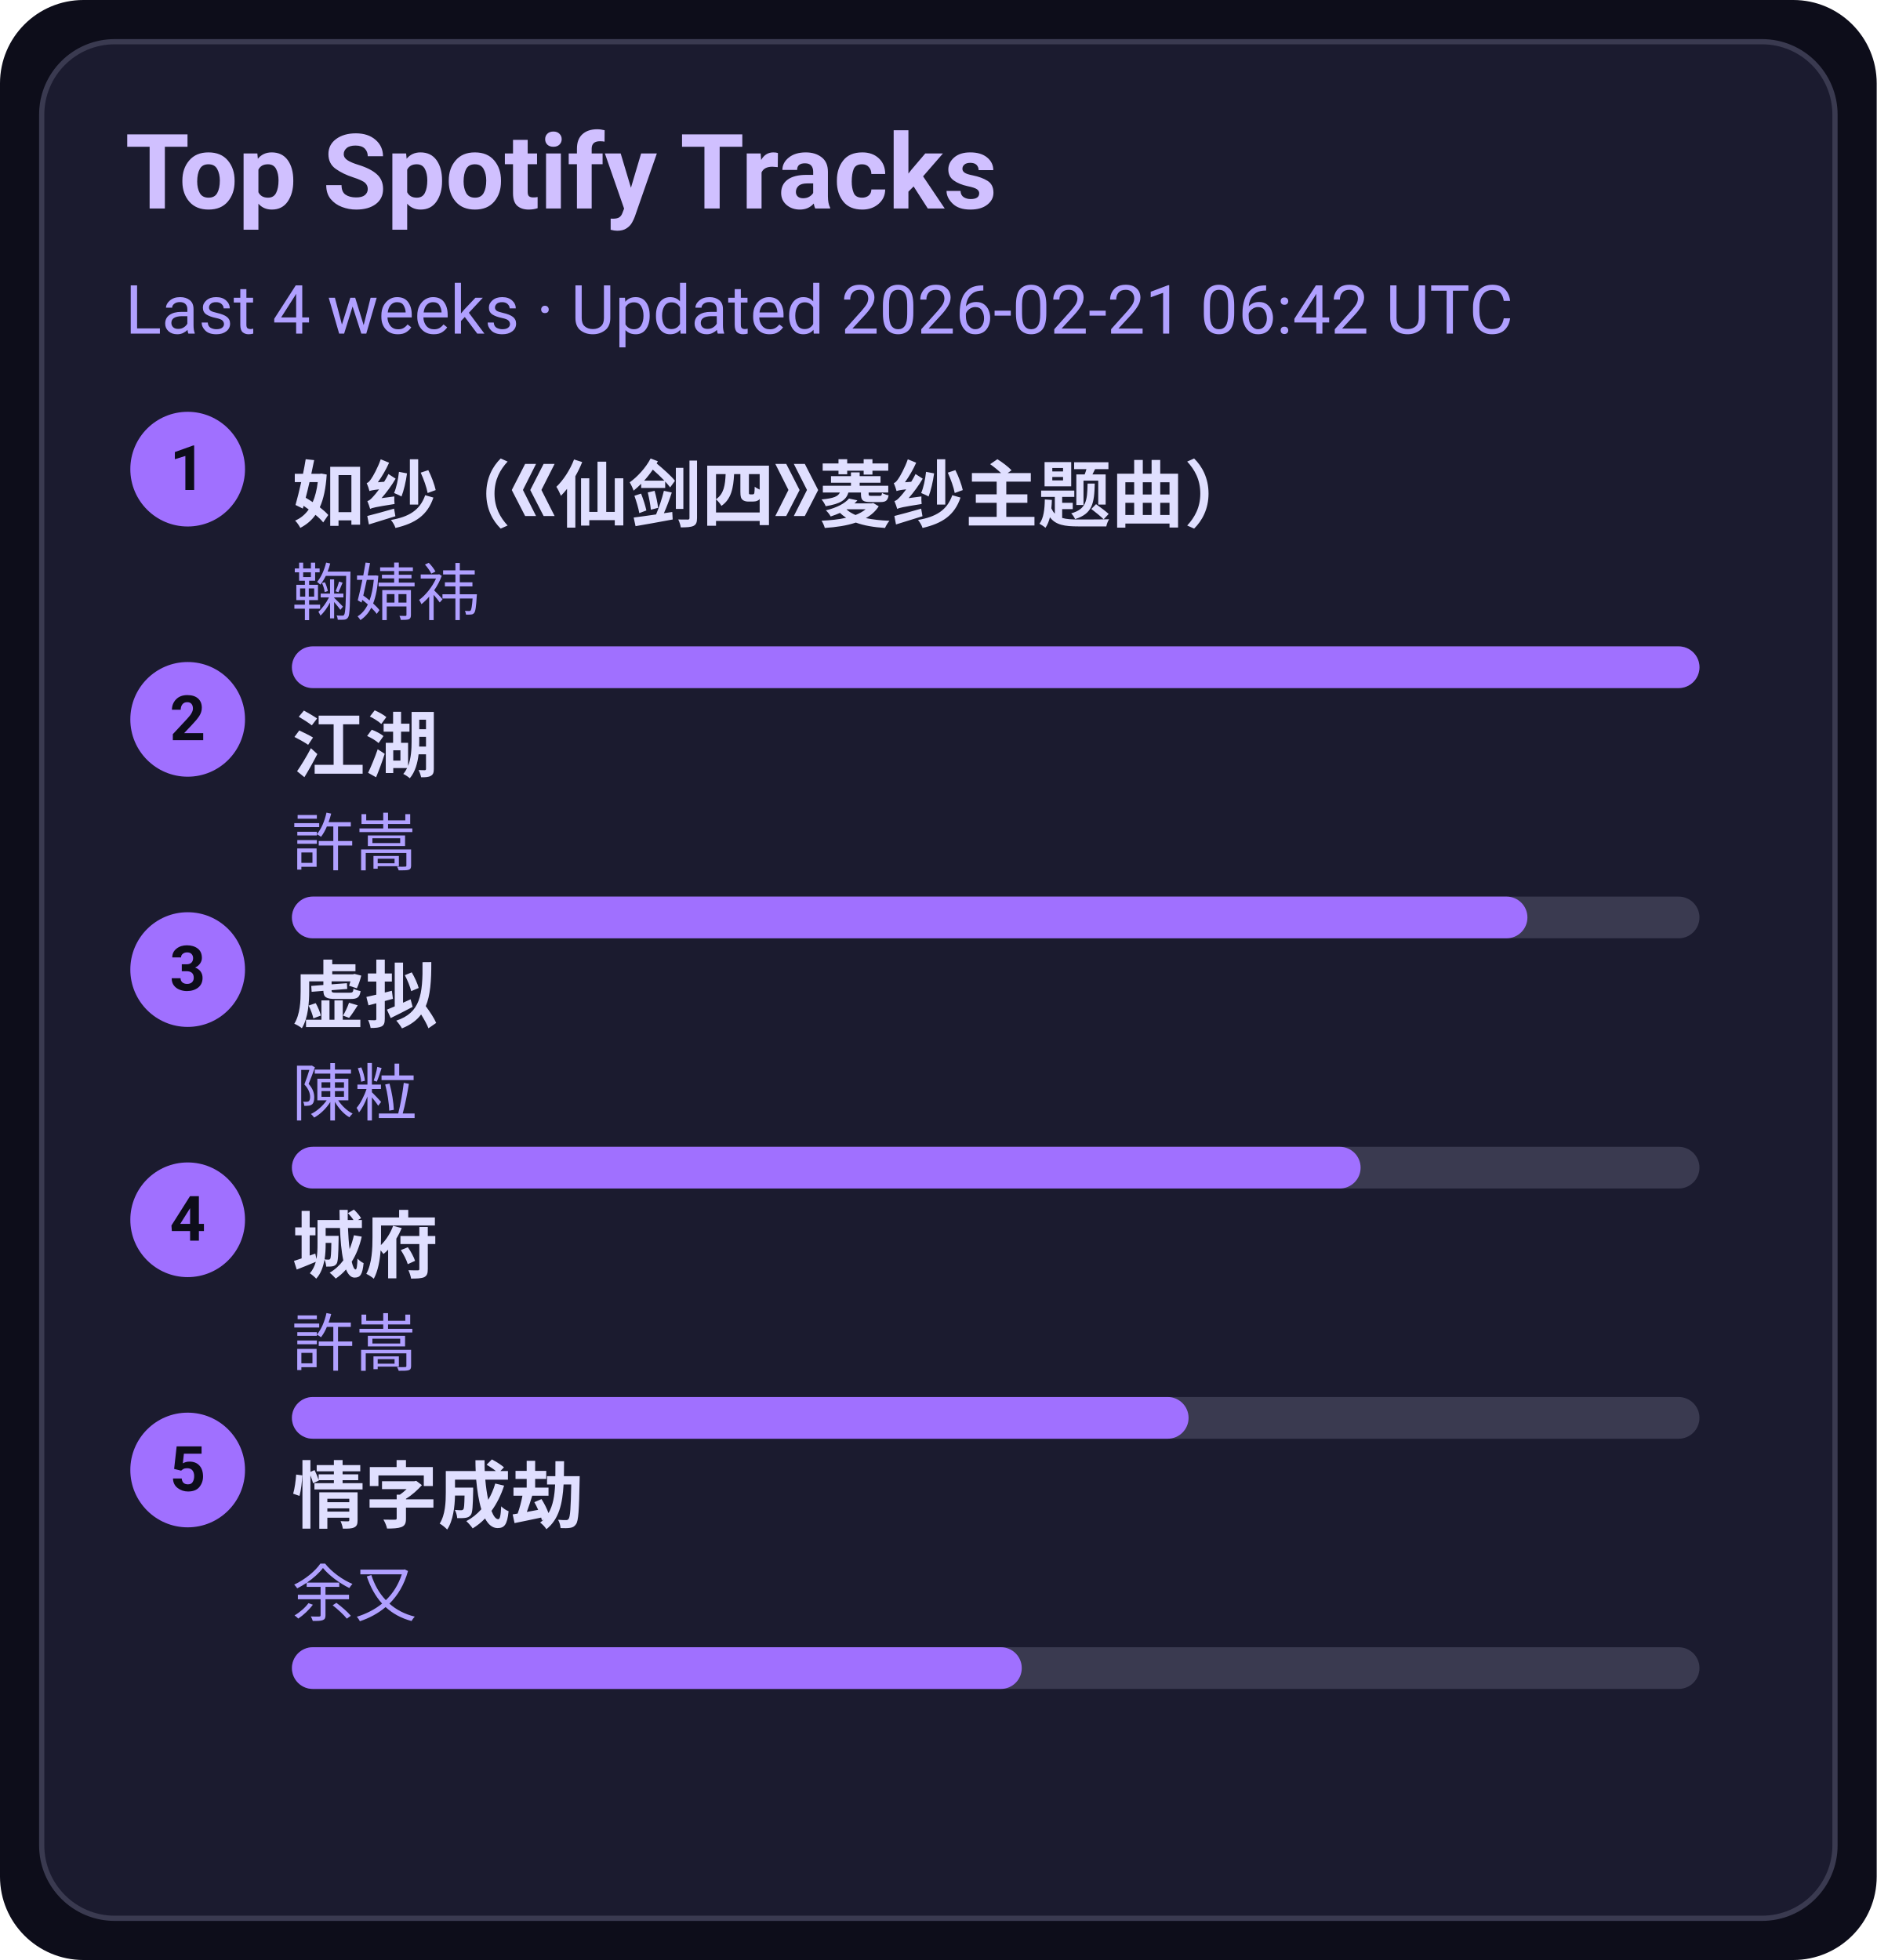
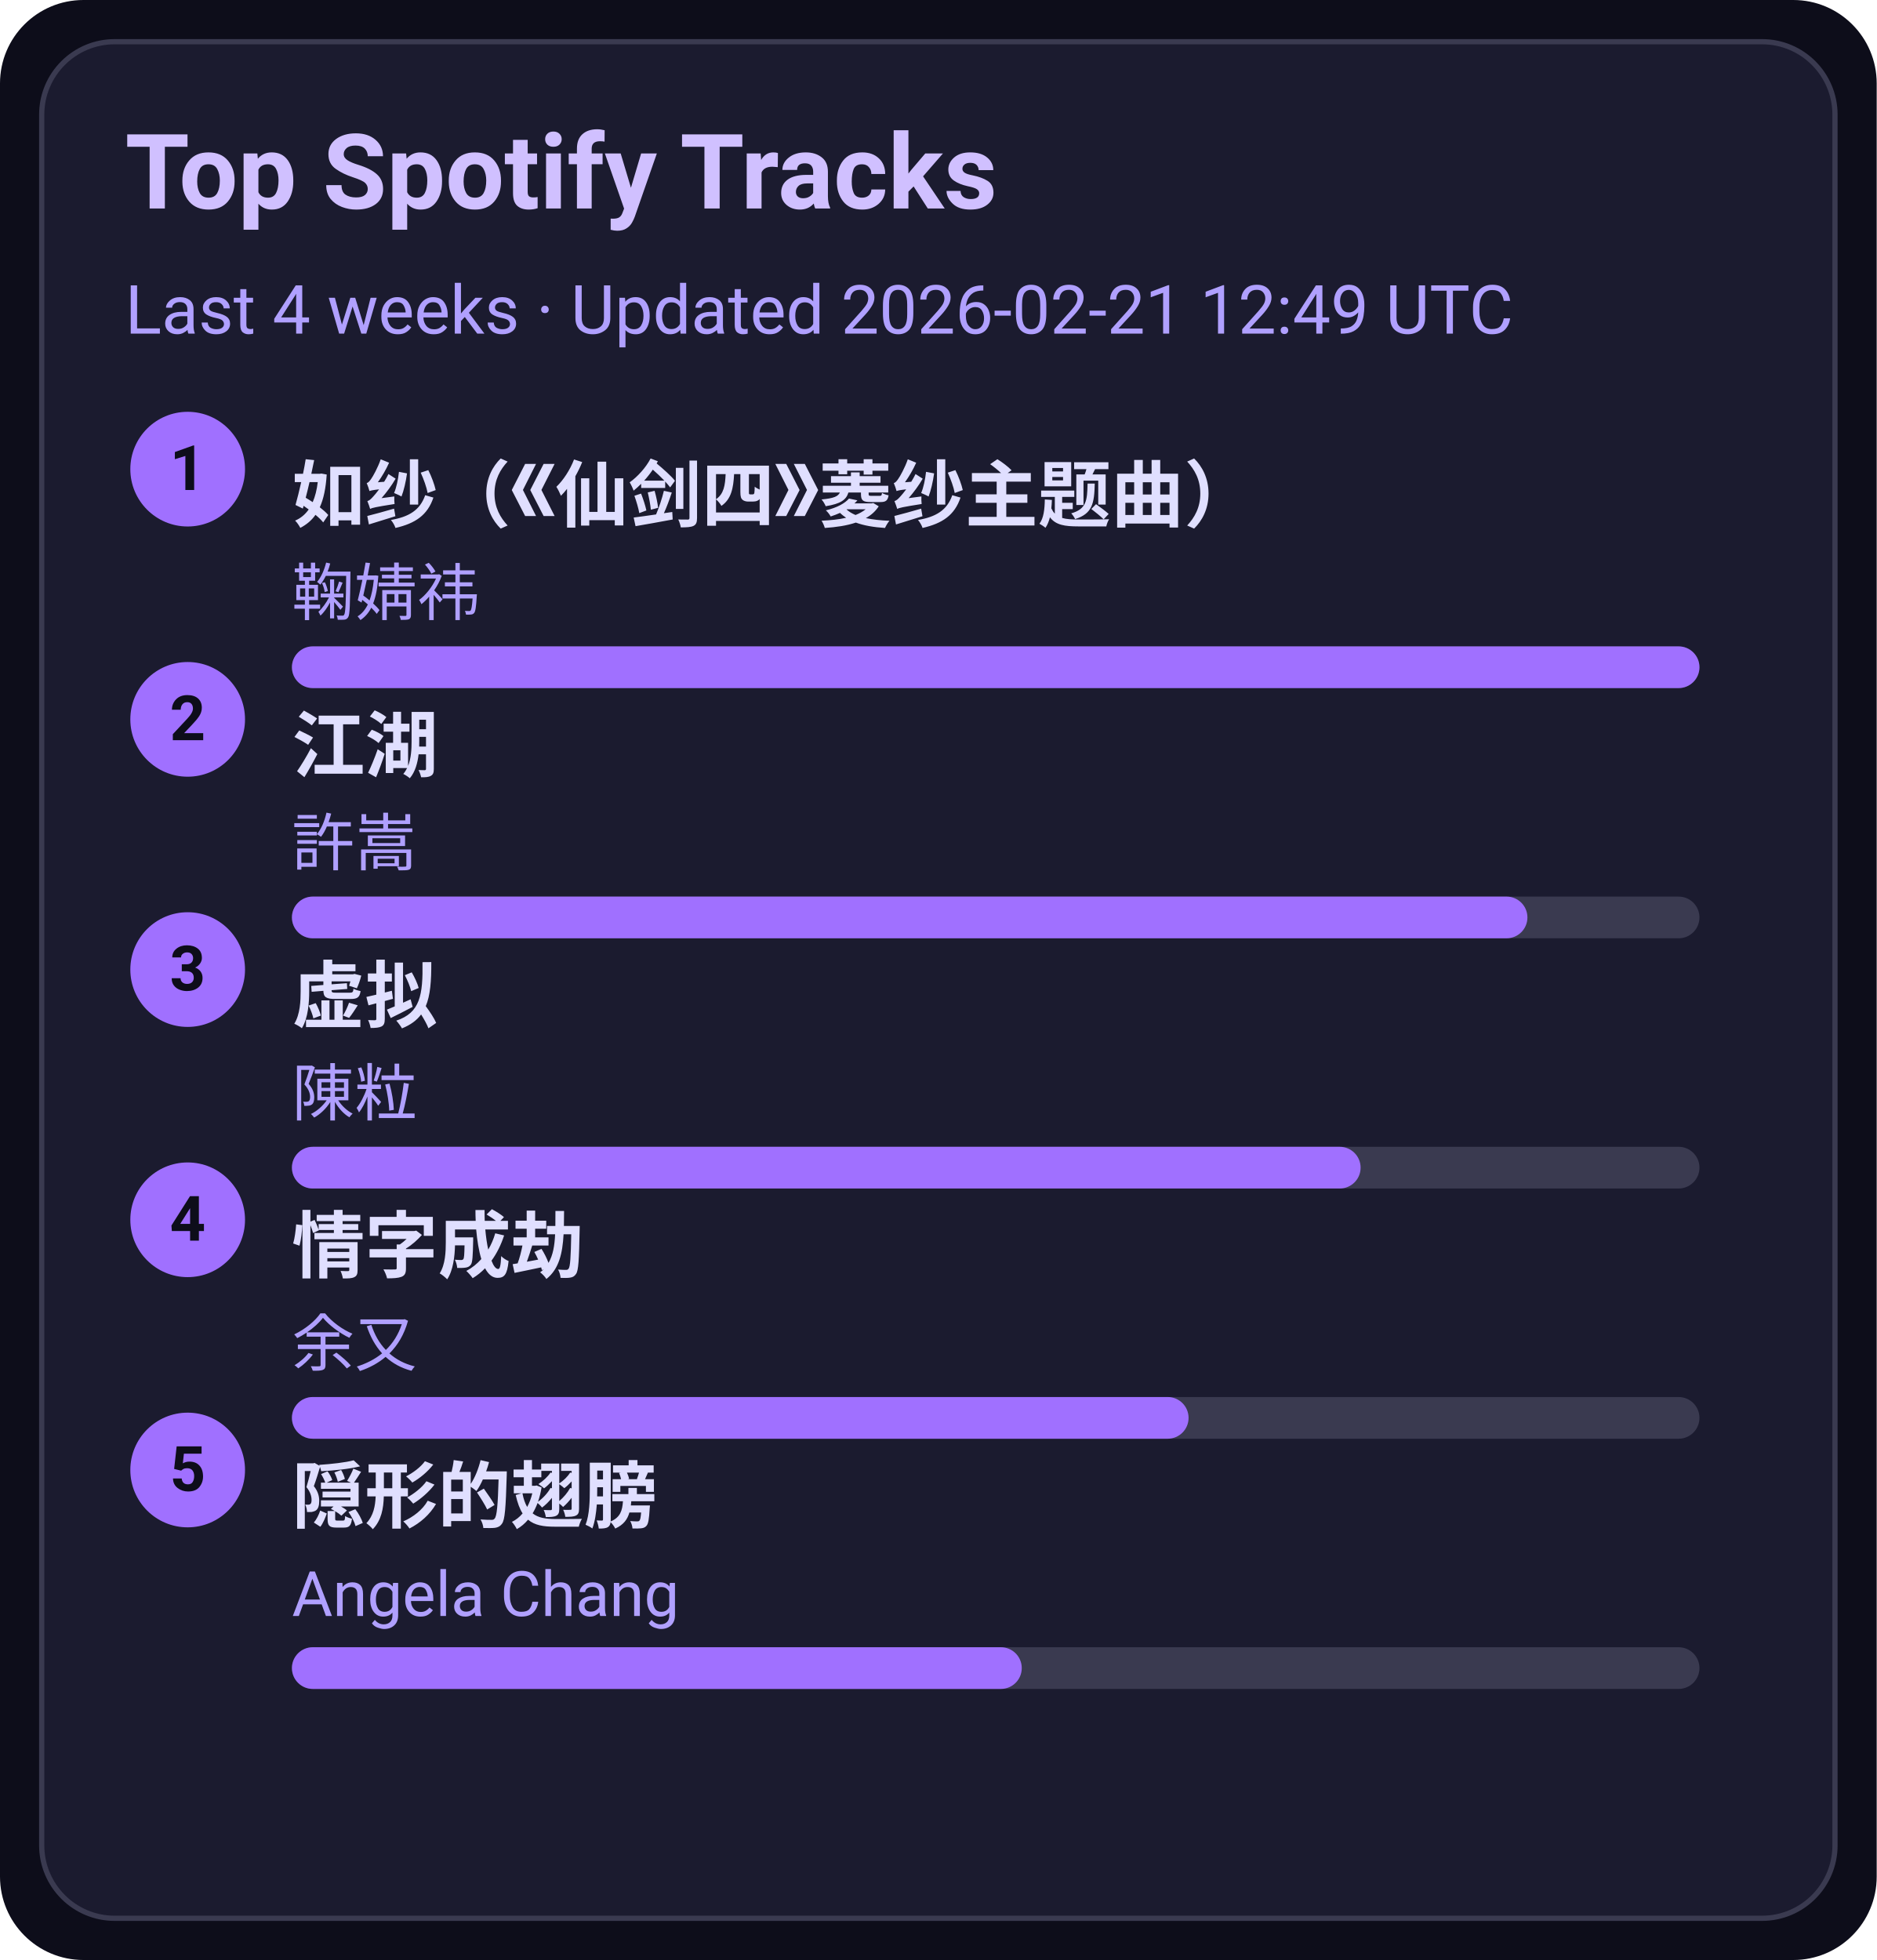
<svg xmlns="http://www.w3.org/2000/svg" width="360" height="376" viewBox="0 0 360 376">
  <style>text{font-family:-apple-system,BlinkMacSystemFont,Segoe UI,Roboto,Ubuntu,Helvetica Neue,Arial,Noto Sans,sans-serif}</style>
  <rect width="360" height="376" rx="16" fill="#0d0d1a" />
  <rect x="8" y="8" width="344" height="360" rx="14" fill="#1b1b2f" stroke="#3a3a50" />
  <text x="24" y="40" font-size="20" fill="#d0c0ff" font-weight="600">Top Spotify Tracks</text>
-   <text x="24" y="64" font-size="13" fill="#b0a0ff">Last 4 weeks · Updated 2026-02-21 06:42 UTC</text>
+   <text x="24" y="64" font-size="13" fill="#b0a0ff">Last 4 weeks · Updated 2026-02-21 12:49 UTC</text>
  <circle cx="36" cy="90" r="11" fill="#a070ff" />
  <text x="36" y="94" text-anchor="middle" font-size="12" fill="#0d0d1a" font-weight="700">1</text>
  <a href="https://open.spotify.com/track/69FUNgvEVkNbHq43lgvdme" target="_blank" rel="noopener noreferrer">
    <text x="56" y="100" font-size="14" fill="#e0dfff" font-weight="600">如纱（《仙剑四》菱纱主题曲）</text>
  </a>
  <text x="56" y="118" font-size="12" fill="#b0a0ff">鞠婧祎</text>
  <rect x="56" y="124" width="270" height="8" rx="4" fill="#3a3a50" />
  <rect x="56" y="124" width="270" height="8" rx="4" fill="#a070ff" />
  <circle cx="36" cy="138" r="11" fill="#a070ff" />
  <text x="36" y="142" text-anchor="middle" font-size="12" fill="#0d0d1a" font-weight="700">2</text>
  <a href="https://open.spotify.com/track/03PCdwqajii1xgp7WIozzC" target="_blank" rel="noopener noreferrer">
    <text x="56" y="148" font-size="14" fill="#e0dfff" font-weight="600">江湖</text>
  </a>
  <text x="56" y="166" font-size="12" fill="#b0a0ff">許嵩</text>
  <rect x="56" y="172" width="270" height="8" rx="4" fill="#3a3a50" />
  <rect x="56" y="172" width="237" height="8" rx="4" fill="#a070ff" />
  <circle cx="36" cy="186" r="11" fill="#a070ff" />
  <text x="36" y="190" text-anchor="middle" font-size="12" fill="#0d0d1a" font-weight="700">3</text>
  <a href="https://open.spotify.com/track/5l9sg05BhpfsdLfRvjGsAf" target="_blank" rel="noopener noreferrer">
    <text x="56" y="196" font-size="14" fill="#e0dfff" font-weight="600">虚拟</text>
  </a>
  <text x="56" y="214" font-size="12" fill="#b0a0ff">陳粒</text>
  <rect x="56" y="220" width="270" height="8" rx="4" fill="#3a3a50" />
  <rect x="56" y="220" width="205" height="8" rx="4" fill="#a070ff" />
  <circle cx="36" cy="234" r="11" fill="#a070ff" />
  <text x="36" y="238" text-anchor="middle" font-size="12" fill="#0d0d1a" font-weight="700">4</text>
-   <a href="https://open.spotify.com/track/4AmlSf7hye0QVpnHCcEoEw" target="_blank" rel="noopener noreferrer">
-     <text x="56" y="244" font-size="14" fill="#e0dfff" font-weight="600">城府</text>
+   <a href="https://open.spotify.com/track/6PLof7Z5mvbp9im83J4m3m" target="_blank" rel="noopener noreferrer">
+     <text x="56" y="244" font-size="14" fill="#e0dfff" font-weight="600">情字成劫</text>
  </a>
-   <text x="56" y="262" font-size="12" fill="#b0a0ff">許嵩</text>
+   <text x="56" y="262" font-size="12" fill="#b0a0ff">余又</text>
  <rect x="56" y="268" width="270" height="8" rx="4" fill="#3a3a50" />
  <rect x="56" y="268" width="172" height="8" rx="4" fill="#a070ff" />
  <circle cx="36" cy="282" r="11" fill="#a070ff" />
  <text x="36" y="286" text-anchor="middle" font-size="12" fill="#0d0d1a" font-weight="700">5</text>
-   <a href="https://open.spotify.com/track/6PLof7Z5mvbp9im83J4m3m" target="_blank" rel="noopener noreferrer">
-     <text x="56" y="292" font-size="14" fill="#e0dfff" font-weight="600">情字成劫</text>
+   <a href="https://open.spotify.com/track/6Tv5ukQ3xK8WHxJgWMM6vM" target="_blank" rel="noopener noreferrer">
+     <text x="56" y="292" font-size="14" fill="#e0dfff" font-weight="600">隠形的翅膀</text>
  </a>
-   <text x="56" y="310" font-size="12" fill="#b0a0ff">余又</text>
+   <text x="56" y="310" font-size="12" fill="#b0a0ff">Angela Chang</text>
  <rect x="56" y="316" width="270" height="8" rx="4" fill="#3a3a50" />
  <rect x="56" y="316" width="140" height="8" rx="4" fill="#a070ff" />
</svg>
